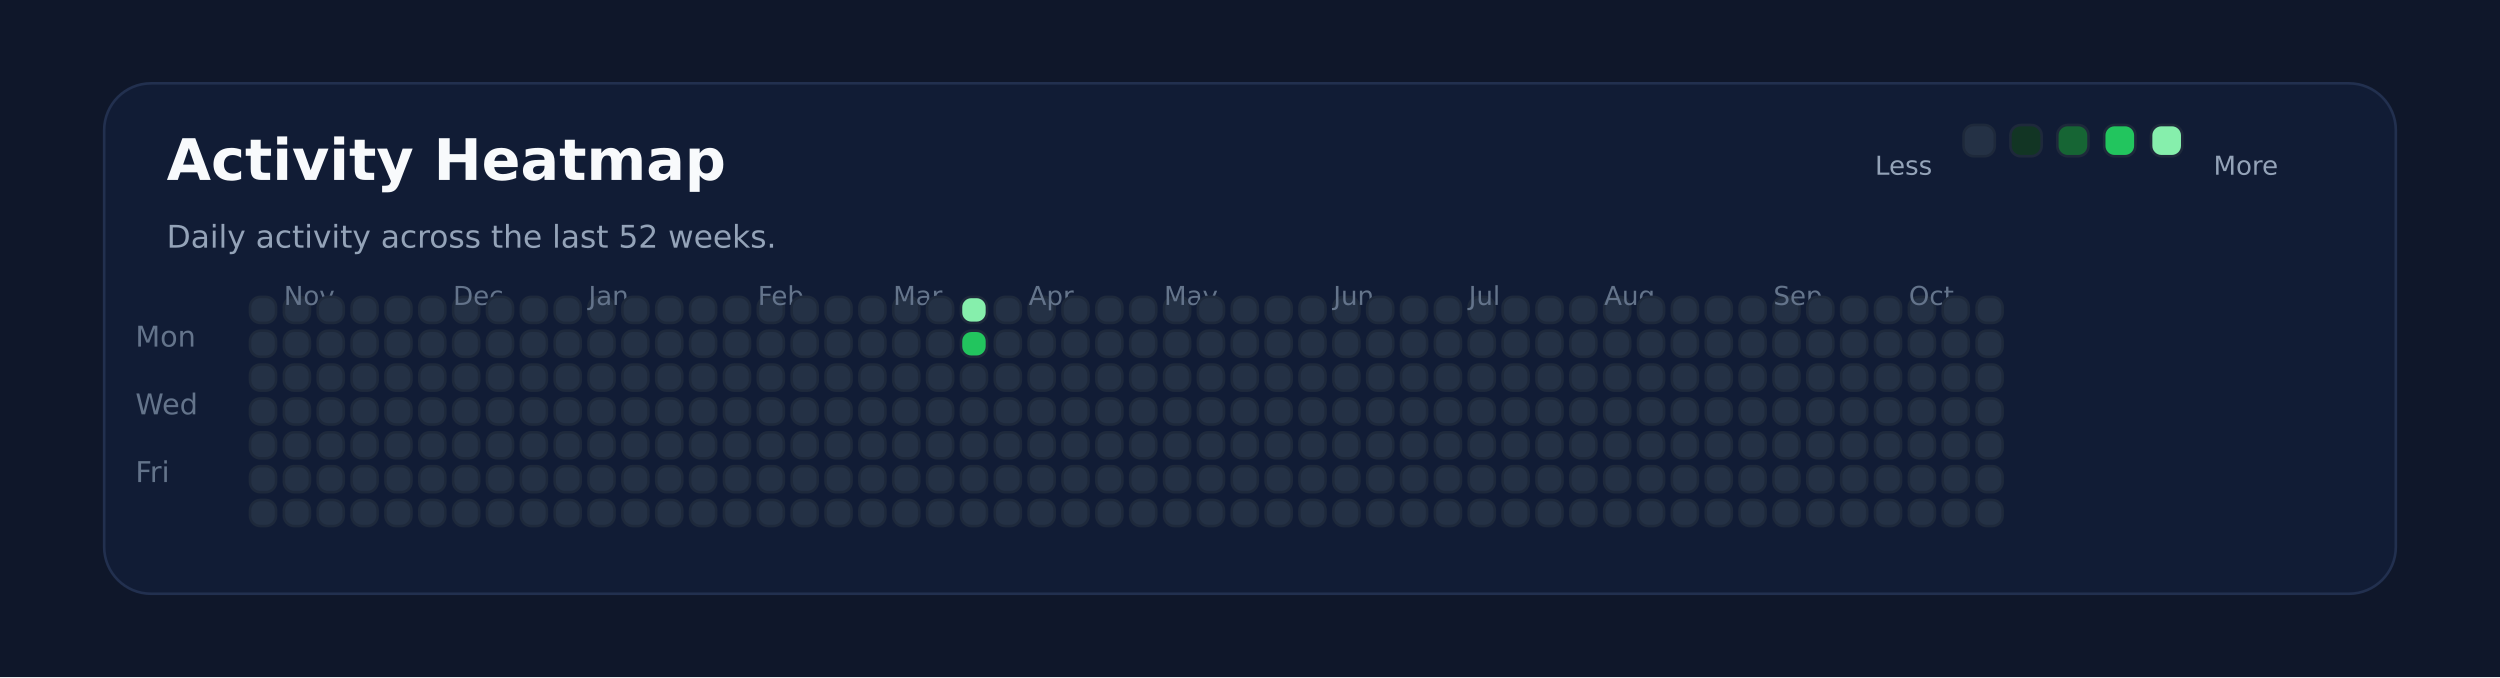
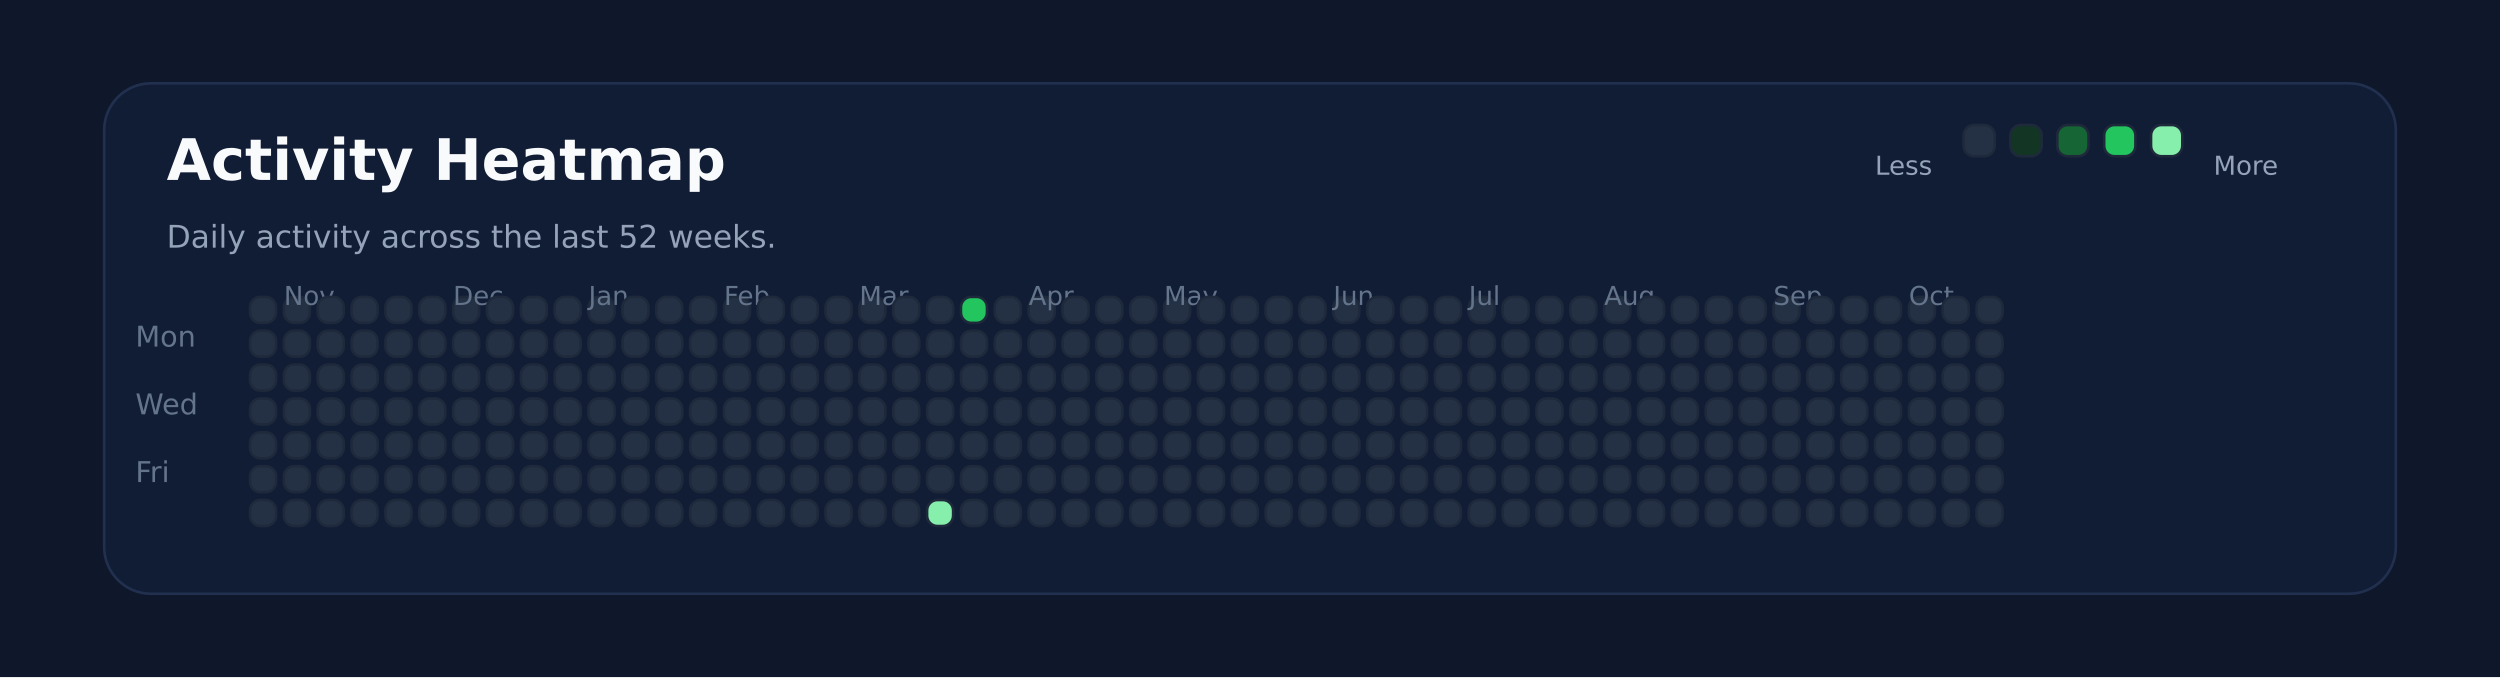
<svg xmlns="http://www.w3.org/2000/svg" xmlns:ns1="http://svgjs.dev/svgjs" version="1.1" width="960" height="260" viewBox="0 0 960 260">
  <rect width="960" height="260" fill="#0f172a" />
  <rect width="880" height="196" x="40" y="32" rx="18" ry="18" fill="#111c35" stroke-width="1" stroke="#22304f" />
  <text x="64" y="69.102" font-size="22" font-family="DejaVu Sans" font-weight="700" fill="#f8fafc" ns1:data="{&quot;leading&quot;:&quot;1.3&quot;}">Activity Heatmap</text>
  <text x="64" y="95.102" font-size="12" font-family="DejaVu Sans" font-weight="400" fill="#94a3b8" ns1:data="{&quot;leading&quot;:&quot;1.3&quot;}">Daily activity across the last 52 weeks.</text>
  <text x="52" y="133.102" font-size="11" font-family="DejaVu Sans" font-weight="400" fill="#64748b" ns1:data="{&quot;leading&quot;:&quot;1.3&quot;}">Mon</text>
  <text x="52" y="159.102" font-size="11" font-family="DejaVu Sans" font-weight="400" fill="#64748b" ns1:data="{&quot;leading&quot;:&quot;1.3&quot;}">Wed</text>
  <text x="52" y="185.102" font-size="11" font-family="DejaVu Sans" font-weight="400" fill="#64748b" ns1:data="{&quot;leading&quot;:&quot;1.3&quot;}">Fri</text>
  <rect width="10" height="10" x="96" y="114" rx="4" ry="4" fill="#243145" stroke-width="1" stroke="#1e293b" />
  <rect width="10" height="10" x="96" y="127" rx="4" ry="4" fill="#243145" stroke-width="1" stroke="#1e293b" />
  <rect width="10" height="10" x="96" y="140" rx="4" ry="4" fill="#243145" stroke-width="1" stroke="#1e293b" />
  <rect width="10" height="10" x="96" y="153" rx="4" ry="4" fill="#243145" stroke-width="1" stroke="#1e293b" />
  <rect width="10" height="10" x="96" y="166" rx="4" ry="4" fill="#243145" stroke-width="1" stroke="#1e293b" />
  <rect width="10" height="10" x="96" y="179" rx="4" ry="4" fill="#243145" stroke-width="1" stroke="#1e293b" />
  <rect width="10" height="10" x="96" y="192" rx="4" ry="4" fill="#243145" stroke-width="1" stroke="#1e293b" />
  <rect width="10" height="10" x="109" y="114" rx="4" ry="4" fill="#243145" stroke-width="1" stroke="#1e293b" />
  <rect width="10" height="10" x="109" y="127" rx="4" ry="4" fill="#243145" stroke-width="1" stroke="#1e293b" />
  <rect width="10" height="10" x="109" y="140" rx="4" ry="4" fill="#243145" stroke-width="1" stroke="#1e293b" />
  <rect width="10" height="10" x="109" y="153" rx="4" ry="4" fill="#243145" stroke-width="1" stroke="#1e293b" />
  <rect width="10" height="10" x="109" y="166" rx="4" ry="4" fill="#243145" stroke-width="1" stroke="#1e293b" />
  <rect width="10" height="10" x="109" y="179" rx="4" ry="4" fill="#243145" stroke-width="1" stroke="#1e293b" />
+   <text x="109" y="117.102" font-size="10" font-family="DejaVu Sans" font-weight="400" fill="#64748b" ns1:data="{&quot;leading&quot;:&quot;1.3&quot;}">Nov</text>
  <rect width="10" height="10" x="109" y="192" rx="4" ry="4" fill="#243145" stroke-width="1" stroke="#1e293b" />
-   <text x="109" y="117.102" font-size="10" font-family="DejaVu Sans" font-weight="400" fill="#64748b" ns1:data="{&quot;leading&quot;:&quot;1.3&quot;}">Nov</text>
  <rect width="10" height="10" x="122" y="114" rx="4" ry="4" fill="#243145" stroke-width="1" stroke="#1e293b" />
  <rect width="10" height="10" x="122" y="127" rx="4" ry="4" fill="#243145" stroke-width="1" stroke="#1e293b" />
  <rect width="10" height="10" x="122" y="140" rx="4" ry="4" fill="#243145" stroke-width="1" stroke="#1e293b" />
  <rect width="10" height="10" x="122" y="153" rx="4" ry="4" fill="#243145" stroke-width="1" stroke="#1e293b" />
  <rect width="10" height="10" x="122" y="166" rx="4" ry="4" fill="#243145" stroke-width="1" stroke="#1e293b" />
  <rect width="10" height="10" x="122" y="179" rx="4" ry="4" fill="#243145" stroke-width="1" stroke="#1e293b" />
  <rect width="10" height="10" x="122" y="192" rx="4" ry="4" fill="#243145" stroke-width="1" stroke="#1e293b" />
  <rect width="10" height="10" x="135" y="114" rx="4" ry="4" fill="#243145" stroke-width="1" stroke="#1e293b" />
  <rect width="10" height="10" x="135" y="127" rx="4" ry="4" fill="#243145" stroke-width="1" stroke="#1e293b" />
  <rect width="10" height="10" x="135" y="140" rx="4" ry="4" fill="#243145" stroke-width="1" stroke="#1e293b" />
  <rect width="10" height="10" x="135" y="153" rx="4" ry="4" fill="#243145" stroke-width="1" stroke="#1e293b" />
  <rect width="10" height="10" x="135" y="166" rx="4" ry="4" fill="#243145" stroke-width="1" stroke="#1e293b" />
  <rect width="10" height="10" x="135" y="179" rx="4" ry="4" fill="#243145" stroke-width="1" stroke="#1e293b" />
  <rect width="10" height="10" x="135" y="192" rx="4" ry="4" fill="#243145" stroke-width="1" stroke="#1e293b" />
  <rect width="10" height="10" x="148" y="114" rx="4" ry="4" fill="#243145" stroke-width="1" stroke="#1e293b" />
  <rect width="10" height="10" x="148" y="127" rx="4" ry="4" fill="#243145" stroke-width="1" stroke="#1e293b" />
  <rect width="10" height="10" x="148" y="140" rx="4" ry="4" fill="#243145" stroke-width="1" stroke="#1e293b" />
  <rect width="10" height="10" x="148" y="153" rx="4" ry="4" fill="#243145" stroke-width="1" stroke="#1e293b" />
  <rect width="10" height="10" x="148" y="166" rx="4" ry="4" fill="#243145" stroke-width="1" stroke="#1e293b" />
  <rect width="10" height="10" x="148" y="179" rx="4" ry="4" fill="#243145" stroke-width="1" stroke="#1e293b" />
  <rect width="10" height="10" x="148" y="192" rx="4" ry="4" fill="#243145" stroke-width="1" stroke="#1e293b" />
  <rect width="10" height="10" x="161" y="114" rx="4" ry="4" fill="#243145" stroke-width="1" stroke="#1e293b" />
  <rect width="10" height="10" x="161" y="127" rx="4" ry="4" fill="#243145" stroke-width="1" stroke="#1e293b" />
  <rect width="10" height="10" x="161" y="140" rx="4" ry="4" fill="#243145" stroke-width="1" stroke="#1e293b" />
  <rect width="10" height="10" x="161" y="153" rx="4" ry="4" fill="#243145" stroke-width="1" stroke="#1e293b" />
  <rect width="10" height="10" x="161" y="166" rx="4" ry="4" fill="#243145" stroke-width="1" stroke="#1e293b" />
  <rect width="10" height="10" x="161" y="179" rx="4" ry="4" fill="#243145" stroke-width="1" stroke="#1e293b" />
  <rect width="10" height="10" x="161" y="192" rx="4" ry="4" fill="#243145" stroke-width="1" stroke="#1e293b" />
  <rect width="10" height="10" x="174" y="114" rx="4" ry="4" fill="#243145" stroke-width="1" stroke="#1e293b" />
+   <text x="174" y="117.102" font-size="10" font-family="DejaVu Sans" font-weight="400" fill="#64748b" ns1:data="{&quot;leading&quot;:&quot;1.3&quot;}">Dec</text>
  <rect width="10" height="10" x="174" y="127" rx="4" ry="4" fill="#243145" stroke-width="1" stroke="#1e293b" />
-   <text x="174" y="117.102" font-size="10" font-family="DejaVu Sans" font-weight="400" fill="#64748b" ns1:data="{&quot;leading&quot;:&quot;1.3&quot;}">Dec</text>
  <rect width="10" height="10" x="174" y="140" rx="4" ry="4" fill="#243145" stroke-width="1" stroke="#1e293b" />
  <rect width="10" height="10" x="174" y="153" rx="4" ry="4" fill="#243145" stroke-width="1" stroke="#1e293b" />
  <rect width="10" height="10" x="174" y="166" rx="4" ry="4" fill="#243145" stroke-width="1" stroke="#1e293b" />
  <rect width="10" height="10" x="174" y="179" rx="4" ry="4" fill="#243145" stroke-width="1" stroke="#1e293b" />
  <rect width="10" height="10" x="174" y="192" rx="4" ry="4" fill="#243145" stroke-width="1" stroke="#1e293b" />
  <rect width="10" height="10" x="187" y="114" rx="4" ry="4" fill="#243145" stroke-width="1" stroke="#1e293b" />
  <rect width="10" height="10" x="187" y="127" rx="4" ry="4" fill="#243145" stroke-width="1" stroke="#1e293b" />
  <rect width="10" height="10" x="187" y="140" rx="4" ry="4" fill="#243145" stroke-width="1" stroke="#1e293b" />
  <rect width="10" height="10" x="187" y="153" rx="4" ry="4" fill="#243145" stroke-width="1" stroke="#1e293b" />
  <rect width="10" height="10" x="187" y="166" rx="4" ry="4" fill="#243145" stroke-width="1" stroke="#1e293b" />
  <rect width="10" height="10" x="187" y="179" rx="4" ry="4" fill="#243145" stroke-width="1" stroke="#1e293b" />
  <rect width="10" height="10" x="187" y="192" rx="4" ry="4" fill="#243145" stroke-width="1" stroke="#1e293b" />
  <rect width="10" height="10" x="200" y="114" rx="4" ry="4" fill="#243145" stroke-width="1" stroke="#1e293b" />
  <rect width="10" height="10" x="200" y="127" rx="4" ry="4" fill="#243145" stroke-width="1" stroke="#1e293b" />
  <rect width="10" height="10" x="200" y="140" rx="4" ry="4" fill="#243145" stroke-width="1" stroke="#1e293b" />
  <rect width="10" height="10" x="200" y="153" rx="4" ry="4" fill="#243145" stroke-width="1" stroke="#1e293b" />
  <rect width="10" height="10" x="200" y="166" rx="4" ry="4" fill="#243145" stroke-width="1" stroke="#1e293b" />
  <rect width="10" height="10" x="200" y="179" rx="4" ry="4" fill="#243145" stroke-width="1" stroke="#1e293b" />
  <rect width="10" height="10" x="200" y="192" rx="4" ry="4" fill="#243145" stroke-width="1" stroke="#1e293b" />
  <rect width="10" height="10" x="213" y="114" rx="4" ry="4" fill="#243145" stroke-width="1" stroke="#1e293b" />
  <rect width="10" height="10" x="213" y="127" rx="4" ry="4" fill="#243145" stroke-width="1" stroke="#1e293b" />
  <rect width="10" height="10" x="213" y="140" rx="4" ry="4" fill="#243145" stroke-width="1" stroke="#1e293b" />
  <rect width="10" height="10" x="213" y="153" rx="4" ry="4" fill="#243145" stroke-width="1" stroke="#1e293b" />
  <rect width="10" height="10" x="213" y="166" rx="4" ry="4" fill="#243145" stroke-width="1" stroke="#1e293b" />
  <rect width="10" height="10" x="213" y="179" rx="4" ry="4" fill="#243145" stroke-width="1" stroke="#1e293b" />
  <rect width="10" height="10" x="213" y="192" rx="4" ry="4" fill="#243145" stroke-width="1" stroke="#1e293b" />
  <rect width="10" height="10" x="226" y="114" rx="4" ry="4" fill="#243145" stroke-width="1" stroke="#1e293b" />
  <rect width="10" height="10" x="226" y="127" rx="4" ry="4" fill="#243145" stroke-width="1" stroke="#1e293b" />
  <rect width="10" height="10" x="226" y="140" rx="4" ry="4" fill="#243145" stroke-width="1" stroke="#1e293b" />
  <rect width="10" height="10" x="226" y="153" rx="4" ry="4" fill="#243145" stroke-width="1" stroke="#1e293b" />
+   <text x="226" y="117.102" font-size="10" font-family="DejaVu Sans" font-weight="400" fill="#64748b" ns1:data="{&quot;leading&quot;:&quot;1.3&quot;}">Jan</text>
  <rect width="10" height="10" x="226" y="166" rx="4" ry="4" fill="#243145" stroke-width="1" stroke="#1e293b" />
-   <text x="226" y="117.102" font-size="10" font-family="DejaVu Sans" font-weight="400" fill="#64748b" ns1:data="{&quot;leading&quot;:&quot;1.3&quot;}">Jan</text>
  <rect width="10" height="10" x="226" y="179" rx="4" ry="4" fill="#243145" stroke-width="1" stroke="#1e293b" />
  <rect width="10" height="10" x="226" y="192" rx="4" ry="4" fill="#243145" stroke-width="1" stroke="#1e293b" />
  <rect width="10" height="10" x="239" y="114" rx="4" ry="4" fill="#243145" stroke-width="1" stroke="#1e293b" />
  <rect width="10" height="10" x="239" y="127" rx="4" ry="4" fill="#243145" stroke-width="1" stroke="#1e293b" />
  <rect width="10" height="10" x="239" y="140" rx="4" ry="4" fill="#243145" stroke-width="1" stroke="#1e293b" />
  <rect width="10" height="10" x="239" y="153" rx="4" ry="4" fill="#243145" stroke-width="1" stroke="#1e293b" />
  <rect width="10" height="10" x="239" y="166" rx="4" ry="4" fill="#243145" stroke-width="1" stroke="#1e293b" />
  <rect width="10" height="10" x="239" y="179" rx="4" ry="4" fill="#243145" stroke-width="1" stroke="#1e293b" />
  <rect width="10" height="10" x="239" y="192" rx="4" ry="4" fill="#243145" stroke-width="1" stroke="#1e293b" />
  <rect width="10" height="10" x="252" y="114" rx="4" ry="4" fill="#243145" stroke-width="1" stroke="#1e293b" />
  <rect width="10" height="10" x="252" y="127" rx="4" ry="4" fill="#243145" stroke-width="1" stroke="#1e293b" />
  <rect width="10" height="10" x="252" y="140" rx="4" ry="4" fill="#243145" stroke-width="1" stroke="#1e293b" />
  <rect width="10" height="10" x="252" y="153" rx="4" ry="4" fill="#243145" stroke-width="1" stroke="#1e293b" />
  <rect width="10" height="10" x="252" y="166" rx="4" ry="4" fill="#243145" stroke-width="1" stroke="#1e293b" />
  <rect width="10" height="10" x="252" y="179" rx="4" ry="4" fill="#243145" stroke-width="1" stroke="#1e293b" />
  <rect width="10" height="10" x="252" y="192" rx="4" ry="4" fill="#243145" stroke-width="1" stroke="#1e293b" />
  <rect width="10" height="10" x="265" y="114" rx="4" ry="4" fill="#243145" stroke-width="1" stroke="#1e293b" />
  <rect width="10" height="10" x="265" y="127" rx="4" ry="4" fill="#243145" stroke-width="1" stroke="#1e293b" />
  <rect width="10" height="10" x="265" y="140" rx="4" ry="4" fill="#243145" stroke-width="1" stroke="#1e293b" />
  <rect width="10" height="10" x="265" y="153" rx="4" ry="4" fill="#243145" stroke-width="1" stroke="#1e293b" />
  <rect width="10" height="10" x="265" y="166" rx="4" ry="4" fill="#243145" stroke-width="1" stroke="#1e293b" />
  <rect width="10" height="10" x="265" y="179" rx="4" ry="4" fill="#243145" stroke-width="1" stroke="#1e293b" />
  <rect width="10" height="10" x="265" y="192" rx="4" ry="4" fill="#243145" stroke-width="1" stroke="#1e293b" />
  <rect width="10" height="10" x="278" y="114" rx="4" ry="4" fill="#243145" stroke-width="1" stroke="#1e293b" />
  <rect width="10" height="10" x="278" y="127" rx="4" ry="4" fill="#243145" stroke-width="1" stroke="#1e293b" />
  <rect width="10" height="10" x="278" y="140" rx="4" ry="4" fill="#243145" stroke-width="1" stroke="#1e293b" />
  <rect width="10" height="10" x="278" y="153" rx="4" ry="4" fill="#243145" stroke-width="1" stroke="#1e293b" />
  <rect width="10" height="10" x="278" y="166" rx="4" ry="4" fill="#243145" stroke-width="1" stroke="#1e293b" />
  <rect width="10" height="10" x="278" y="179" rx="4" ry="4" fill="#243145" stroke-width="1" stroke="#1e293b" />
  <rect width="10" height="10" x="278" y="192" rx="4" ry="4" fill="#243145" stroke-width="1" stroke="#1e293b" />
+   <text x="278" y="117.102" font-size="10" font-family="DejaVu Sans" font-weight="400" fill="#64748b" ns1:data="{&quot;leading&quot;:&quot;1.3&quot;}">Feb</text>
  <rect width="10" height="10" x="291" y="114" rx="4" ry="4" fill="#243145" stroke-width="1" stroke="#1e293b" />
-   <text x="291" y="117.102" font-size="10" font-family="DejaVu Sans" font-weight="400" fill="#64748b" ns1:data="{&quot;leading&quot;:&quot;1.3&quot;}">Feb</text>
  <rect width="10" height="10" x="291" y="127" rx="4" ry="4" fill="#243145" stroke-width="1" stroke="#1e293b" />
  <rect width="10" height="10" x="291" y="140" rx="4" ry="4" fill="#243145" stroke-width="1" stroke="#1e293b" />
  <rect width="10" height="10" x="291" y="153" rx="4" ry="4" fill="#243145" stroke-width="1" stroke="#1e293b" />
  <rect width="10" height="10" x="291" y="166" rx="4" ry="4" fill="#243145" stroke-width="1" stroke="#1e293b" />
  <rect width="10" height="10" x="291" y="179" rx="4" ry="4" fill="#243145" stroke-width="1" stroke="#1e293b" />
  <rect width="10" height="10" x="291" y="192" rx="4" ry="4" fill="#243145" stroke-width="1" stroke="#1e293b" />
  <rect width="10" height="10" x="304" y="114" rx="4" ry="4" fill="#243145" stroke-width="1" stroke="#1e293b" />
  <rect width="10" height="10" x="304" y="127" rx="4" ry="4" fill="#243145" stroke-width="1" stroke="#1e293b" />
  <rect width="10" height="10" x="304" y="140" rx="4" ry="4" fill="#243145" stroke-width="1" stroke="#1e293b" />
  <rect width="10" height="10" x="304" y="153" rx="4" ry="4" fill="#243145" stroke-width="1" stroke="#1e293b" />
  <rect width="10" height="10" x="304" y="166" rx="4" ry="4" fill="#243145" stroke-width="1" stroke="#1e293b" />
  <rect width="10" height="10" x="304" y="179" rx="4" ry="4" fill="#243145" stroke-width="1" stroke="#1e293b" />
  <rect width="10" height="10" x="304" y="192" rx="4" ry="4" fill="#243145" stroke-width="1" stroke="#1e293b" />
  <rect width="10" height="10" x="317" y="114" rx="4" ry="4" fill="#243145" stroke-width="1" stroke="#1e293b" />
  <rect width="10" height="10" x="317" y="127" rx="4" ry="4" fill="#243145" stroke-width="1" stroke="#1e293b" />
  <rect width="10" height="10" x="317" y="140" rx="4" ry="4" fill="#243145" stroke-width="1" stroke="#1e293b" />
  <rect width="10" height="10" x="317" y="153" rx="4" ry="4" fill="#243145" stroke-width="1" stroke="#1e293b" />
  <rect width="10" height="10" x="317" y="166" rx="4" ry="4" fill="#243145" stroke-width="1" stroke="#1e293b" />
  <rect width="10" height="10" x="317" y="179" rx="4" ry="4" fill="#243145" stroke-width="1" stroke="#1e293b" />
  <rect width="10" height="10" x="317" y="192" rx="4" ry="4" fill="#243145" stroke-width="1" stroke="#1e293b" />
  <rect width="10" height="10" x="330" y="114" rx="4" ry="4" fill="#243145" stroke-width="1" stroke="#1e293b" />
  <rect width="10" height="10" x="330" y="127" rx="4" ry="4" fill="#243145" stroke-width="1" stroke="#1e293b" />
  <rect width="10" height="10" x="330" y="140" rx="4" ry="4" fill="#243145" stroke-width="1" stroke="#1e293b" />
  <rect width="10" height="10" x="330" y="153" rx="4" ry="4" fill="#243145" stroke-width="1" stroke="#1e293b" />
  <rect width="10" height="10" x="330" y="166" rx="4" ry="4" fill="#243145" stroke-width="1" stroke="#1e293b" />
  <rect width="10" height="10" x="330" y="179" rx="4" ry="4" fill="#243145" stroke-width="1" stroke="#1e293b" />
  <rect width="10" height="10" x="330" y="192" rx="4" ry="4" fill="#243145" stroke-width="1" stroke="#1e293b" />
+   <text x="330" y="117.102" font-size="10" font-family="DejaVu Sans" font-weight="400" fill="#64748b" ns1:data="{&quot;leading&quot;:&quot;1.3&quot;}">Mar</text>
  <rect width="10" height="10" x="343" y="114" rx="4" ry="4" fill="#243145" stroke-width="1" stroke="#1e293b" />
-   <text x="343" y="117.102" font-size="10" font-family="DejaVu Sans" font-weight="400" fill="#64748b" ns1:data="{&quot;leading&quot;:&quot;1.3&quot;}">Mar</text>
  <rect width="10" height="10" x="343" y="127" rx="4" ry="4" fill="#243145" stroke-width="1" stroke="#1e293b" />
  <rect width="10" height="10" x="343" y="140" rx="4" ry="4" fill="#243145" stroke-width="1" stroke="#1e293b" />
  <rect width="10" height="10" x="343" y="153" rx="4" ry="4" fill="#243145" stroke-width="1" stroke="#1e293b" />
  <rect width="10" height="10" x="343" y="166" rx="4" ry="4" fill="#243145" stroke-width="1" stroke="#1e293b" />
  <rect width="10" height="10" x="343" y="179" rx="4" ry="4" fill="#243145" stroke-width="1" stroke="#1e293b" />
  <rect width="10" height="10" x="343" y="192" rx="4" ry="4" fill="#243145" stroke-width="1" stroke="#1e293b" />
  <rect width="10" height="10" x="356" y="114" rx="4" ry="4" fill="#243145" stroke-width="1" stroke="#1e293b" />
  <rect width="10" height="10" x="356" y="127" rx="4" ry="4" fill="#243145" stroke-width="1" stroke="#1e293b" />
  <rect width="10" height="10" x="356" y="140" rx="4" ry="4" fill="#243145" stroke-width="1" stroke="#1e293b" />
  <rect width="10" height="10" x="356" y="153" rx="4" ry="4" fill="#243145" stroke-width="1" stroke="#1e293b" />
  <rect width="10" height="10" x="356" y="166" rx="4" ry="4" fill="#243145" stroke-width="1" stroke="#1e293b" />
  <rect width="10" height="10" x="356" y="179" rx="4" ry="4" fill="#243145" stroke-width="1" stroke="#1e293b" />
-   <rect width="10" height="10" x="356" y="192" rx="4" ry="4" fill="#243145" stroke-width="1" stroke="#1e293b" />
-   <rect width="10" height="10" x="369" y="114" rx="4" ry="4" fill="#86efac" stroke-width="1" stroke="#1e293b" />
-   <rect width="10" height="10" x="369" y="127" rx="4" ry="4" fill="#22c55e" stroke-width="1" stroke="#1e293b" />
+   <rect width="10" height="10" x="356" y="192" rx="4" ry="4" fill="#86efac" stroke-width="1" stroke="#1e293b" />
+   <rect width="10" height="10" x="369" y="114" rx="4" ry="4" fill="#22c55e" stroke-width="1" stroke="#1e293b" />
+   <rect width="10" height="10" x="369" y="127" rx="4" ry="4" fill="#243145" stroke-width="1" stroke="#1e293b" />
  <rect width="10" height="10" x="369" y="140" rx="4" ry="4" fill="#243145" stroke-width="1" stroke="#1e293b" />
  <rect width="10" height="10" x="369" y="153" rx="4" ry="4" fill="#243145" stroke-width="1" stroke="#1e293b" />
  <rect width="10" height="10" x="369" y="166" rx="4" ry="4" fill="#243145" stroke-width="1" stroke="#1e293b" />
  <rect width="10" height="10" x="369" y="179" rx="4" ry="4" fill="#243145" stroke-width="1" stroke="#1e293b" />
  <rect width="10" height="10" x="369" y="192" rx="4" ry="4" fill="#243145" stroke-width="1" stroke="#1e293b" />
  <rect width="10" height="10" x="382" y="114" rx="4" ry="4" fill="#243145" stroke-width="1" stroke="#1e293b" />
  <rect width="10" height="10" x="382" y="127" rx="4" ry="4" fill="#243145" stroke-width="1" stroke="#1e293b" />
  <rect width="10" height="10" x="382" y="140" rx="4" ry="4" fill="#243145" stroke-width="1" stroke="#1e293b" />
  <rect width="10" height="10" x="382" y="153" rx="4" ry="4" fill="#243145" stroke-width="1" stroke="#1e293b" />
  <rect width="10" height="10" x="382" y="166" rx="4" ry="4" fill="#243145" stroke-width="1" stroke="#1e293b" />
  <rect width="10" height="10" x="382" y="179" rx="4" ry="4" fill="#243145" stroke-width="1" stroke="#1e293b" />
  <rect width="10" height="10" x="382" y="192" rx="4" ry="4" fill="#243145" stroke-width="1" stroke="#1e293b" />
  <rect width="10" height="10" x="395" y="114" rx="4" ry="4" fill="#243145" stroke-width="1" stroke="#1e293b" />
  <rect width="10" height="10" x="395" y="127" rx="4" ry="4" fill="#243145" stroke-width="1" stroke="#1e293b" />
  <rect width="10" height="10" x="395" y="140" rx="4" ry="4" fill="#243145" stroke-width="1" stroke="#1e293b" />
+   <text x="395" y="117.102" font-size="10" font-family="DejaVu Sans" font-weight="400" fill="#64748b" ns1:data="{&quot;leading&quot;:&quot;1.3&quot;}">Apr</text>
  <rect width="10" height="10" x="395" y="153" rx="4" ry="4" fill="#243145" stroke-width="1" stroke="#1e293b" />
-   <text x="395" y="117.102" font-size="10" font-family="DejaVu Sans" font-weight="400" fill="#64748b" ns1:data="{&quot;leading&quot;:&quot;1.3&quot;}">Apr</text>
  <rect width="10" height="10" x="395" y="166" rx="4" ry="4" fill="#243145" stroke-width="1" stroke="#1e293b" />
  <rect width="10" height="10" x="395" y="179" rx="4" ry="4" fill="#243145" stroke-width="1" stroke="#1e293b" />
  <rect width="10" height="10" x="395" y="192" rx="4" ry="4" fill="#243145" stroke-width="1" stroke="#1e293b" />
  <rect width="10" height="10" x="408" y="114" rx="4" ry="4" fill="#243145" stroke-width="1" stroke="#1e293b" />
  <rect width="10" height="10" x="408" y="127" rx="4" ry="4" fill="#243145" stroke-width="1" stroke="#1e293b" />
  <rect width="10" height="10" x="408" y="140" rx="4" ry="4" fill="#243145" stroke-width="1" stroke="#1e293b" />
  <rect width="10" height="10" x="408" y="153" rx="4" ry="4" fill="#243145" stroke-width="1" stroke="#1e293b" />
  <rect width="10" height="10" x="408" y="166" rx="4" ry="4" fill="#243145" stroke-width="1" stroke="#1e293b" />
  <rect width="10" height="10" x="408" y="179" rx="4" ry="4" fill="#243145" stroke-width="1" stroke="#1e293b" />
  <rect width="10" height="10" x="408" y="192" rx="4" ry="4" fill="#243145" stroke-width="1" stroke="#1e293b" />
  <rect width="10" height="10" x="421" y="114" rx="4" ry="4" fill="#243145" stroke-width="1" stroke="#1e293b" />
  <rect width="10" height="10" x="421" y="127" rx="4" ry="4" fill="#243145" stroke-width="1" stroke="#1e293b" />
  <rect width="10" height="10" x="421" y="140" rx="4" ry="4" fill="#243145" stroke-width="1" stroke="#1e293b" />
  <rect width="10" height="10" x="421" y="153" rx="4" ry="4" fill="#243145" stroke-width="1" stroke="#1e293b" />
  <rect width="10" height="10" x="421" y="166" rx="4" ry="4" fill="#243145" stroke-width="1" stroke="#1e293b" />
  <rect width="10" height="10" x="421" y="179" rx="4" ry="4" fill="#243145" stroke-width="1" stroke="#1e293b" />
  <rect width="10" height="10" x="421" y="192" rx="4" ry="4" fill="#243145" stroke-width="1" stroke="#1e293b" />
  <rect width="10" height="10" x="434" y="114" rx="4" ry="4" fill="#243145" stroke-width="1" stroke="#1e293b" />
  <rect width="10" height="10" x="434" y="127" rx="4" ry="4" fill="#243145" stroke-width="1" stroke="#1e293b" />
  <rect width="10" height="10" x="434" y="140" rx="4" ry="4" fill="#243145" stroke-width="1" stroke="#1e293b" />
  <rect width="10" height="10" x="434" y="153" rx="4" ry="4" fill="#243145" stroke-width="1" stroke="#1e293b" />
  <rect width="10" height="10" x="434" y="166" rx="4" ry="4" fill="#243145" stroke-width="1" stroke="#1e293b" />
  <rect width="10" height="10" x="434" y="179" rx="4" ry="4" fill="#243145" stroke-width="1" stroke="#1e293b" />
  <rect width="10" height="10" x="434" y="192" rx="4" ry="4" fill="#243145" stroke-width="1" stroke="#1e293b" />
  <rect width="10" height="10" x="447" y="114" rx="4" ry="4" fill="#243145" stroke-width="1" stroke="#1e293b" />
  <rect width="10" height="10" x="447" y="127" rx="4" ry="4" fill="#243145" stroke-width="1" stroke="#1e293b" />
  <rect width="10" height="10" x="447" y="140" rx="4" ry="4" fill="#243145" stroke-width="1" stroke="#1e293b" />
  <rect width="10" height="10" x="447" y="153" rx="4" ry="4" fill="#243145" stroke-width="1" stroke="#1e293b" />
  <rect width="10" height="10" x="447" y="166" rx="4" ry="4" fill="#243145" stroke-width="1" stroke="#1e293b" />
+   <text x="447" y="117.102" font-size="10" font-family="DejaVu Sans" font-weight="400" fill="#64748b" ns1:data="{&quot;leading&quot;:&quot;1.3&quot;}">May</text>
  <rect width="10" height="10" x="447" y="179" rx="4" ry="4" fill="#243145" stroke-width="1" stroke="#1e293b" />
-   <text x="447" y="117.102" font-size="10" font-family="DejaVu Sans" font-weight="400" fill="#64748b" ns1:data="{&quot;leading&quot;:&quot;1.3&quot;}">May</text>
  <rect width="10" height="10" x="447" y="192" rx="4" ry="4" fill="#243145" stroke-width="1" stroke="#1e293b" />
  <rect width="10" height="10" x="460" y="114" rx="4" ry="4" fill="#243145" stroke-width="1" stroke="#1e293b" />
  <rect width="10" height="10" x="460" y="127" rx="4" ry="4" fill="#243145" stroke-width="1" stroke="#1e293b" />
  <rect width="10" height="10" x="460" y="140" rx="4" ry="4" fill="#243145" stroke-width="1" stroke="#1e293b" />
  <rect width="10" height="10" x="460" y="153" rx="4" ry="4" fill="#243145" stroke-width="1" stroke="#1e293b" />
  <rect width="10" height="10" x="460" y="166" rx="4" ry="4" fill="#243145" stroke-width="1" stroke="#1e293b" />
  <rect width="10" height="10" x="460" y="179" rx="4" ry="4" fill="#243145" stroke-width="1" stroke="#1e293b" />
  <rect width="10" height="10" x="460" y="192" rx="4" ry="4" fill="#243145" stroke-width="1" stroke="#1e293b" />
  <rect width="10" height="10" x="473" y="114" rx="4" ry="4" fill="#243145" stroke-width="1" stroke="#1e293b" />
  <rect width="10" height="10" x="473" y="127" rx="4" ry="4" fill="#243145" stroke-width="1" stroke="#1e293b" />
  <rect width="10" height="10" x="473" y="140" rx="4" ry="4" fill="#243145" stroke-width="1" stroke="#1e293b" />
  <rect width="10" height="10" x="473" y="153" rx="4" ry="4" fill="#243145" stroke-width="1" stroke="#1e293b" />
  <rect width="10" height="10" x="473" y="166" rx="4" ry="4" fill="#243145" stroke-width="1" stroke="#1e293b" />
  <rect width="10" height="10" x="473" y="179" rx="4" ry="4" fill="#243145" stroke-width="1" stroke="#1e293b" />
  <rect width="10" height="10" x="473" y="192" rx="4" ry="4" fill="#243145" stroke-width="1" stroke="#1e293b" />
  <rect width="10" height="10" x="486" y="114" rx="4" ry="4" fill="#243145" stroke-width="1" stroke="#1e293b" />
  <rect width="10" height="10" x="486" y="127" rx="4" ry="4" fill="#243145" stroke-width="1" stroke="#1e293b" />
  <rect width="10" height="10" x="486" y="140" rx="4" ry="4" fill="#243145" stroke-width="1" stroke="#1e293b" />
  <rect width="10" height="10" x="486" y="153" rx="4" ry="4" fill="#243145" stroke-width="1" stroke="#1e293b" />
  <rect width="10" height="10" x="486" y="166" rx="4" ry="4" fill="#243145" stroke-width="1" stroke="#1e293b" />
  <rect width="10" height="10" x="486" y="179" rx="4" ry="4" fill="#243145" stroke-width="1" stroke="#1e293b" />
  <rect width="10" height="10" x="486" y="192" rx="4" ry="4" fill="#243145" stroke-width="1" stroke="#1e293b" />
  <rect width="10" height="10" x="499" y="114" rx="4" ry="4" fill="#243145" stroke-width="1" stroke="#1e293b" />
  <rect width="10" height="10" x="499" y="127" rx="4" ry="4" fill="#243145" stroke-width="1" stroke="#1e293b" />
  <rect width="10" height="10" x="499" y="140" rx="4" ry="4" fill="#243145" stroke-width="1" stroke="#1e293b" />
  <rect width="10" height="10" x="499" y="153" rx="4" ry="4" fill="#243145" stroke-width="1" stroke="#1e293b" />
  <rect width="10" height="10" x="499" y="166" rx="4" ry="4" fill="#243145" stroke-width="1" stroke="#1e293b" />
  <rect width="10" height="10" x="499" y="179" rx="4" ry="4" fill="#243145" stroke-width="1" stroke="#1e293b" />
  <rect width="10" height="10" x="499" y="192" rx="4" ry="4" fill="#243145" stroke-width="1" stroke="#1e293b" />
  <rect width="10" height="10" x="512" y="114" rx="4" ry="4" fill="#243145" stroke-width="1" stroke="#1e293b" />
+   <text x="512" y="117.102" font-size="10" font-family="DejaVu Sans" font-weight="400" fill="#64748b" ns1:data="{&quot;leading&quot;:&quot;1.3&quot;}">Jun</text>
  <rect width="10" height="10" x="512" y="127" rx="4" ry="4" fill="#243145" stroke-width="1" stroke="#1e293b" />
-   <text x="512" y="117.102" font-size="10" font-family="DejaVu Sans" font-weight="400" fill="#64748b" ns1:data="{&quot;leading&quot;:&quot;1.3&quot;}">Jun</text>
  <rect width="10" height="10" x="512" y="140" rx="4" ry="4" fill="#243145" stroke-width="1" stroke="#1e293b" />
  <rect width="10" height="10" x="512" y="153" rx="4" ry="4" fill="#243145" stroke-width="1" stroke="#1e293b" />
  <rect width="10" height="10" x="512" y="166" rx="4" ry="4" fill="#243145" stroke-width="1" stroke="#1e293b" />
  <rect width="10" height="10" x="512" y="179" rx="4" ry="4" fill="#243145" stroke-width="1" stroke="#1e293b" />
  <rect width="10" height="10" x="512" y="192" rx="4" ry="4" fill="#243145" stroke-width="1" stroke="#1e293b" />
  <rect width="10" height="10" x="525" y="114" rx="4" ry="4" fill="#243145" stroke-width="1" stroke="#1e293b" />
  <rect width="10" height="10" x="525" y="127" rx="4" ry="4" fill="#243145" stroke-width="1" stroke="#1e293b" />
  <rect width="10" height="10" x="525" y="140" rx="4" ry="4" fill="#243145" stroke-width="1" stroke="#1e293b" />
  <rect width="10" height="10" x="525" y="153" rx="4" ry="4" fill="#243145" stroke-width="1" stroke="#1e293b" />
  <rect width="10" height="10" x="525" y="166" rx="4" ry="4" fill="#243145" stroke-width="1" stroke="#1e293b" />
  <rect width="10" height="10" x="525" y="179" rx="4" ry="4" fill="#243145" stroke-width="1" stroke="#1e293b" />
  <rect width="10" height="10" x="525" y="192" rx="4" ry="4" fill="#243145" stroke-width="1" stroke="#1e293b" />
  <rect width="10" height="10" x="538" y="114" rx="4" ry="4" fill="#243145" stroke-width="1" stroke="#1e293b" />
  <rect width="10" height="10" x="538" y="127" rx="4" ry="4" fill="#243145" stroke-width="1" stroke="#1e293b" />
  <rect width="10" height="10" x="538" y="140" rx="4" ry="4" fill="#243145" stroke-width="1" stroke="#1e293b" />
  <rect width="10" height="10" x="538" y="153" rx="4" ry="4" fill="#243145" stroke-width="1" stroke="#1e293b" />
  <rect width="10" height="10" x="538" y="166" rx="4" ry="4" fill="#243145" stroke-width="1" stroke="#1e293b" />
  <rect width="10" height="10" x="538" y="179" rx="4" ry="4" fill="#243145" stroke-width="1" stroke="#1e293b" />
  <rect width="10" height="10" x="538" y="192" rx="4" ry="4" fill="#243145" stroke-width="1" stroke="#1e293b" />
  <rect width="10" height="10" x="551" y="114" rx="4" ry="4" fill="#243145" stroke-width="1" stroke="#1e293b" />
  <rect width="10" height="10" x="551" y="127" rx="4" ry="4" fill="#243145" stroke-width="1" stroke="#1e293b" />
  <rect width="10" height="10" x="551" y="140" rx="4" ry="4" fill="#243145" stroke-width="1" stroke="#1e293b" />
  <rect width="10" height="10" x="551" y="153" rx="4" ry="4" fill="#243145" stroke-width="1" stroke="#1e293b" />
  <rect width="10" height="10" x="551" y="166" rx="4" ry="4" fill="#243145" stroke-width="1" stroke="#1e293b" />
  <rect width="10" height="10" x="551" y="179" rx="4" ry="4" fill="#243145" stroke-width="1" stroke="#1e293b" />
  <rect width="10" height="10" x="551" y="192" rx="4" ry="4" fill="#243145" stroke-width="1" stroke="#1e293b" />
  <rect width="10" height="10" x="564" y="114" rx="4" ry="4" fill="#243145" stroke-width="1" stroke="#1e293b" />
  <rect width="10" height="10" x="564" y="127" rx="4" ry="4" fill="#243145" stroke-width="1" stroke="#1e293b" />
  <rect width="10" height="10" x="564" y="140" rx="4" ry="4" fill="#243145" stroke-width="1" stroke="#1e293b" />
+   <text x="564" y="117.102" font-size="10" font-family="DejaVu Sans" font-weight="400" fill="#64748b" ns1:data="{&quot;leading&quot;:&quot;1.3&quot;}">Jul</text>
  <rect width="10" height="10" x="564" y="153" rx="4" ry="4" fill="#243145" stroke-width="1" stroke="#1e293b" />
-   <text x="564" y="117.102" font-size="10" font-family="DejaVu Sans" font-weight="400" fill="#64748b" ns1:data="{&quot;leading&quot;:&quot;1.3&quot;}">Jul</text>
  <rect width="10" height="10" x="564" y="166" rx="4" ry="4" fill="#243145" stroke-width="1" stroke="#1e293b" />
  <rect width="10" height="10" x="564" y="179" rx="4" ry="4" fill="#243145" stroke-width="1" stroke="#1e293b" />
  <rect width="10" height="10" x="564" y="192" rx="4" ry="4" fill="#243145" stroke-width="1" stroke="#1e293b" />
  <rect width="10" height="10" x="577" y="114" rx="4" ry="4" fill="#243145" stroke-width="1" stroke="#1e293b" />
  <rect width="10" height="10" x="577" y="127" rx="4" ry="4" fill="#243145" stroke-width="1" stroke="#1e293b" />
  <rect width="10" height="10" x="577" y="140" rx="4" ry="4" fill="#243145" stroke-width="1" stroke="#1e293b" />
  <rect width="10" height="10" x="577" y="153" rx="4" ry="4" fill="#243145" stroke-width="1" stroke="#1e293b" />
  <rect width="10" height="10" x="577" y="166" rx="4" ry="4" fill="#243145" stroke-width="1" stroke="#1e293b" />
  <rect width="10" height="10" x="577" y="179" rx="4" ry="4" fill="#243145" stroke-width="1" stroke="#1e293b" />
  <rect width="10" height="10" x="577" y="192" rx="4" ry="4" fill="#243145" stroke-width="1" stroke="#1e293b" />
  <rect width="10" height="10" x="590" y="114" rx="4" ry="4" fill="#243145" stroke-width="1" stroke="#1e293b" />
  <rect width="10" height="10" x="590" y="127" rx="4" ry="4" fill="#243145" stroke-width="1" stroke="#1e293b" />
  <rect width="10" height="10" x="590" y="140" rx="4" ry="4" fill="#243145" stroke-width="1" stroke="#1e293b" />
  <rect width="10" height="10" x="590" y="153" rx="4" ry="4" fill="#243145" stroke-width="1" stroke="#1e293b" />
  <rect width="10" height="10" x="590" y="166" rx="4" ry="4" fill="#243145" stroke-width="1" stroke="#1e293b" />
  <rect width="10" height="10" x="590" y="179" rx="4" ry="4" fill="#243145" stroke-width="1" stroke="#1e293b" />
  <rect width="10" height="10" x="590" y="192" rx="4" ry="4" fill="#243145" stroke-width="1" stroke="#1e293b" />
  <rect width="10" height="10" x="603" y="114" rx="4" ry="4" fill="#243145" stroke-width="1" stroke="#1e293b" />
  <rect width="10" height="10" x="603" y="127" rx="4" ry="4" fill="#243145" stroke-width="1" stroke="#1e293b" />
  <rect width="10" height="10" x="603" y="140" rx="4" ry="4" fill="#243145" stroke-width="1" stroke="#1e293b" />
  <rect width="10" height="10" x="603" y="153" rx="4" ry="4" fill="#243145" stroke-width="1" stroke="#1e293b" />
  <rect width="10" height="10" x="603" y="166" rx="4" ry="4" fill="#243145" stroke-width="1" stroke="#1e293b" />
  <rect width="10" height="10" x="603" y="179" rx="4" ry="4" fill="#243145" stroke-width="1" stroke="#1e293b" />
  <rect width="10" height="10" x="603" y="192" rx="4" ry="4" fill="#243145" stroke-width="1" stroke="#1e293b" />
  <rect width="10" height="10" x="616" y="114" rx="4" ry="4" fill="#243145" stroke-width="1" stroke="#1e293b" />
  <rect width="10" height="10" x="616" y="127" rx="4" ry="4" fill="#243145" stroke-width="1" stroke="#1e293b" />
  <rect width="10" height="10" x="616" y="140" rx="4" ry="4" fill="#243145" stroke-width="1" stroke="#1e293b" />
  <rect width="10" height="10" x="616" y="153" rx="4" ry="4" fill="#243145" stroke-width="1" stroke="#1e293b" />
  <rect width="10" height="10" x="616" y="166" rx="4" ry="4" fill="#243145" stroke-width="1" stroke="#1e293b" />
  <rect width="10" height="10" x="616" y="179" rx="4" ry="4" fill="#243145" stroke-width="1" stroke="#1e293b" />
+   <text x="616" y="117.102" font-size="10" font-family="DejaVu Sans" font-weight="400" fill="#64748b" ns1:data="{&quot;leading&quot;:&quot;1.3&quot;}">Aug</text>
  <rect width="10" height="10" x="616" y="192" rx="4" ry="4" fill="#243145" stroke-width="1" stroke="#1e293b" />
-   <text x="616" y="117.102" font-size="10" font-family="DejaVu Sans" font-weight="400" fill="#64748b" ns1:data="{&quot;leading&quot;:&quot;1.3&quot;}">Aug</text>
  <rect width="10" height="10" x="629" y="114" rx="4" ry="4" fill="#243145" stroke-width="1" stroke="#1e293b" />
  <rect width="10" height="10" x="629" y="127" rx="4" ry="4" fill="#243145" stroke-width="1" stroke="#1e293b" />
  <rect width="10" height="10" x="629" y="140" rx="4" ry="4" fill="#243145" stroke-width="1" stroke="#1e293b" />
  <rect width="10" height="10" x="629" y="153" rx="4" ry="4" fill="#243145" stroke-width="1" stroke="#1e293b" />
  <rect width="10" height="10" x="629" y="166" rx="4" ry="4" fill="#243145" stroke-width="1" stroke="#1e293b" />
  <rect width="10" height="10" x="629" y="179" rx="4" ry="4" fill="#243145" stroke-width="1" stroke="#1e293b" />
  <rect width="10" height="10" x="629" y="192" rx="4" ry="4" fill="#243145" stroke-width="1" stroke="#1e293b" />
  <rect width="10" height="10" x="642" y="114" rx="4" ry="4" fill="#243145" stroke-width="1" stroke="#1e293b" />
  <rect width="10" height="10" x="642" y="127" rx="4" ry="4" fill="#243145" stroke-width="1" stroke="#1e293b" />
  <rect width="10" height="10" x="642" y="140" rx="4" ry="4" fill="#243145" stroke-width="1" stroke="#1e293b" />
  <rect width="10" height="10" x="642" y="153" rx="4" ry="4" fill="#243145" stroke-width="1" stroke="#1e293b" />
  <rect width="10" height="10" x="642" y="166" rx="4" ry="4" fill="#243145" stroke-width="1" stroke="#1e293b" />
  <rect width="10" height="10" x="642" y="179" rx="4" ry="4" fill="#243145" stroke-width="1" stroke="#1e293b" />
  <rect width="10" height="10" x="642" y="192" rx="4" ry="4" fill="#243145" stroke-width="1" stroke="#1e293b" />
  <rect width="10" height="10" x="655" y="114" rx="4" ry="4" fill="#243145" stroke-width="1" stroke="#1e293b" />
  <rect width="10" height="10" x="655" y="127" rx="4" ry="4" fill="#243145" stroke-width="1" stroke="#1e293b" />
  <rect width="10" height="10" x="655" y="140" rx="4" ry="4" fill="#243145" stroke-width="1" stroke="#1e293b" />
  <rect width="10" height="10" x="655" y="153" rx="4" ry="4" fill="#243145" stroke-width="1" stroke="#1e293b" />
  <rect width="10" height="10" x="655" y="166" rx="4" ry="4" fill="#243145" stroke-width="1" stroke="#1e293b" />
  <rect width="10" height="10" x="655" y="179" rx="4" ry="4" fill="#243145" stroke-width="1" stroke="#1e293b" />
  <rect width="10" height="10" x="655" y="192" rx="4" ry="4" fill="#243145" stroke-width="1" stroke="#1e293b" />
  <rect width="10" height="10" x="668" y="114" rx="4" ry="4" fill="#243145" stroke-width="1" stroke="#1e293b" />
  <rect width="10" height="10" x="668" y="127" rx="4" ry="4" fill="#243145" stroke-width="1" stroke="#1e293b" />
  <rect width="10" height="10" x="668" y="140" rx="4" ry="4" fill="#243145" stroke-width="1" stroke="#1e293b" />
  <rect width="10" height="10" x="668" y="153" rx="4" ry="4" fill="#243145" stroke-width="1" stroke="#1e293b" />
  <rect width="10" height="10" x="668" y="166" rx="4" ry="4" fill="#243145" stroke-width="1" stroke="#1e293b" />
  <rect width="10" height="10" x="668" y="179" rx="4" ry="4" fill="#243145" stroke-width="1" stroke="#1e293b" />
  <rect width="10" height="10" x="668" y="192" rx="4" ry="4" fill="#243145" stroke-width="1" stroke="#1e293b" />
  <rect width="10" height="10" x="681" y="114" rx="4" ry="4" fill="#243145" stroke-width="1" stroke="#1e293b" />
  <rect width="10" height="10" x="681" y="127" rx="4" ry="4" fill="#243145" stroke-width="1" stroke="#1e293b" />
+   <text x="681" y="117.102" font-size="10" font-family="DejaVu Sans" font-weight="400" fill="#64748b" ns1:data="{&quot;leading&quot;:&quot;1.3&quot;}">Sep</text>
  <rect width="10" height="10" x="681" y="140" rx="4" ry="4" fill="#243145" stroke-width="1" stroke="#1e293b" />
-   <text x="681" y="117.102" font-size="10" font-family="DejaVu Sans" font-weight="400" fill="#64748b" ns1:data="{&quot;leading&quot;:&quot;1.3&quot;}">Sep</text>
  <rect width="10" height="10" x="681" y="153" rx="4" ry="4" fill="#243145" stroke-width="1" stroke="#1e293b" />
  <rect width="10" height="10" x="681" y="166" rx="4" ry="4" fill="#243145" stroke-width="1" stroke="#1e293b" />
  <rect width="10" height="10" x="681" y="179" rx="4" ry="4" fill="#243145" stroke-width="1" stroke="#1e293b" />
  <rect width="10" height="10" x="681" y="192" rx="4" ry="4" fill="#243145" stroke-width="1" stroke="#1e293b" />
  <rect width="10" height="10" x="694" y="114" rx="4" ry="4" fill="#243145" stroke-width="1" stroke="#1e293b" />
  <rect width="10" height="10" x="694" y="127" rx="4" ry="4" fill="#243145" stroke-width="1" stroke="#1e293b" />
  <rect width="10" height="10" x="694" y="140" rx="4" ry="4" fill="#243145" stroke-width="1" stroke="#1e293b" />
  <rect width="10" height="10" x="694" y="153" rx="4" ry="4" fill="#243145" stroke-width="1" stroke="#1e293b" />
  <rect width="10" height="10" x="694" y="166" rx="4" ry="4" fill="#243145" stroke-width="1" stroke="#1e293b" />
  <rect width="10" height="10" x="694" y="179" rx="4" ry="4" fill="#243145" stroke-width="1" stroke="#1e293b" />
  <rect width="10" height="10" x="694" y="192" rx="4" ry="4" fill="#243145" stroke-width="1" stroke="#1e293b" />
  <rect width="10" height="10" x="707" y="114" rx="4" ry="4" fill="#243145" stroke-width="1" stroke="#1e293b" />
  <rect width="10" height="10" x="707" y="127" rx="4" ry="4" fill="#243145" stroke-width="1" stroke="#1e293b" />
  <rect width="10" height="10" x="707" y="140" rx="4" ry="4" fill="#243145" stroke-width="1" stroke="#1e293b" />
  <rect width="10" height="10" x="707" y="153" rx="4" ry="4" fill="#243145" stroke-width="1" stroke="#1e293b" />
  <rect width="10" height="10" x="707" y="166" rx="4" ry="4" fill="#243145" stroke-width="1" stroke="#1e293b" />
  <rect width="10" height="10" x="707" y="179" rx="4" ry="4" fill="#243145" stroke-width="1" stroke="#1e293b" />
  <rect width="10" height="10" x="707" y="192" rx="4" ry="4" fill="#243145" stroke-width="1" stroke="#1e293b" />
  <rect width="10" height="10" x="720" y="114" rx="4" ry="4" fill="#243145" stroke-width="1" stroke="#1e293b" />
  <rect width="10" height="10" x="720" y="127" rx="4" ry="4" fill="#243145" stroke-width="1" stroke="#1e293b" />
  <rect width="10" height="10" x="720" y="140" rx="4" ry="4" fill="#243145" stroke-width="1" stroke="#1e293b" />
  <rect width="10" height="10" x="720" y="153" rx="4" ry="4" fill="#243145" stroke-width="1" stroke="#1e293b" />
  <rect width="10" height="10" x="720" y="166" rx="4" ry="4" fill="#243145" stroke-width="1" stroke="#1e293b" />
  <rect width="10" height="10" x="720" y="179" rx="4" ry="4" fill="#243145" stroke-width="1" stroke="#1e293b" />
  <rect width="10" height="10" x="720" y="192" rx="4" ry="4" fill="#243145" stroke-width="1" stroke="#1e293b" />
  <rect width="10" height="10" x="733" y="114" rx="4" ry="4" fill="#243145" stroke-width="1" stroke="#1e293b" />
  <rect width="10" height="10" x="733" y="127" rx="4" ry="4" fill="#243145" stroke-width="1" stroke="#1e293b" />
  <rect width="10" height="10" x="733" y="140" rx="4" ry="4" fill="#243145" stroke-width="1" stroke="#1e293b" />
  <rect width="10" height="10" x="733" y="153" rx="4" ry="4" fill="#243145" stroke-width="1" stroke="#1e293b" />
+   <text x="733" y="117.102" font-size="10" font-family="DejaVu Sans" font-weight="400" fill="#64748b" ns1:data="{&quot;leading&quot;:&quot;1.3&quot;}">Oct</text>
  <rect width="10" height="10" x="733" y="166" rx="4" ry="4" fill="#243145" stroke-width="1" stroke="#1e293b" />
-   <text x="733" y="117.102" font-size="10" font-family="DejaVu Sans" font-weight="400" fill="#64748b" ns1:data="{&quot;leading&quot;:&quot;1.3&quot;}">Oct</text>
  <rect width="10" height="10" x="733" y="179" rx="4" ry="4" fill="#243145" stroke-width="1" stroke="#1e293b" />
  <rect width="10" height="10" x="733" y="192" rx="4" ry="4" fill="#243145" stroke-width="1" stroke="#1e293b" />
  <rect width="10" height="10" x="746" y="114" rx="4" ry="4" fill="#243145" stroke-width="1" stroke="#1e293b" />
  <rect width="10" height="10" x="746" y="127" rx="4" ry="4" fill="#243145" stroke-width="1" stroke="#1e293b" />
  <rect width="10" height="10" x="746" y="140" rx="4" ry="4" fill="#243145" stroke-width="1" stroke="#1e293b" />
  <rect width="10" height="10" x="746" y="153" rx="4" ry="4" fill="#243145" stroke-width="1" stroke="#1e293b" />
  <rect width="10" height="10" x="746" y="166" rx="4" ry="4" fill="#243145" stroke-width="1" stroke="#1e293b" />
  <rect width="10" height="10" x="746" y="179" rx="4" ry="4" fill="#243145" stroke-width="1" stroke="#1e293b" />
  <rect width="10" height="10" x="746" y="192" rx="4" ry="4" fill="#243145" stroke-width="1" stroke="#1e293b" />
  <rect width="10" height="10" x="759" y="114" rx="4" ry="4" fill="#243145" stroke-width="1" stroke="#1e293b" />
  <rect width="10" height="10" x="759" y="127" rx="4" ry="4" fill="#243145" stroke-width="1" stroke="#1e293b" />
  <rect width="10" height="10" x="759" y="140" rx="4" ry="4" fill="#243145" stroke-width="1" stroke="#1e293b" />
  <rect width="10" height="10" x="759" y="153" rx="4" ry="4" fill="#243145" stroke-width="1" stroke="#1e293b" />
  <rect width="10" height="10" x="759" y="166" rx="4" ry="4" fill="#243145" stroke-width="1" stroke="#1e293b" />
  <rect width="10" height="10" x="759" y="179" rx="4" ry="4" fill="#243145" stroke-width="1" stroke="#1e293b" />
  <rect width="10" height="10" x="759" y="192" rx="4" ry="4" fill="#243145" stroke-width="1" stroke="#1e293b" />
  <text x="720" y="67.102" font-size="10" font-family="DejaVu Sans" font-weight="400" fill="#94a3b8" ns1:data="{&quot;leading&quot;:&quot;1.3&quot;}">Less</text>
  <rect width="12" height="12" x="754" y="48" rx="4" ry="4" fill="#243145" stroke-width="1" stroke="#1e293b" />
  <rect width="12" height="12" x="772" y="48" rx="4" ry="4" fill="#123524" stroke-width="1" stroke="#1e293b" />
  <rect width="12" height="12" x="790" y="48" rx="4" ry="4" fill="#166534" stroke-width="1" stroke="#1e293b" />
  <rect width="12" height="12" x="808" y="48" rx="4" ry="4" fill="#22c55e" stroke-width="1" stroke="#1e293b" />
  <rect width="12" height="12" x="826" y="48" rx="4" ry="4" fill="#86efac" stroke-width="1" stroke="#1e293b" />
  <text x="850" y="67.102" font-size="10" font-family="DejaVu Sans" font-weight="400" fill="#94a3b8" ns1:data="{&quot;leading&quot;:&quot;1.3&quot;}">More</text>
</svg>
